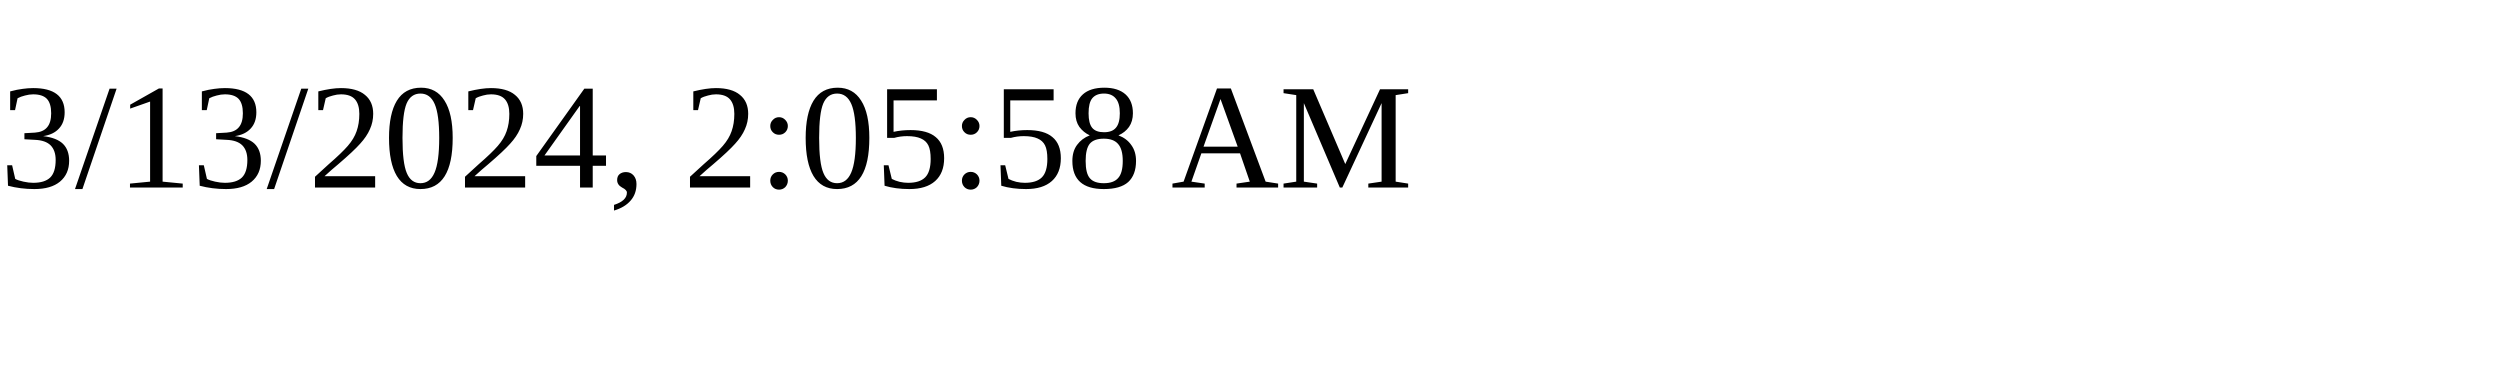
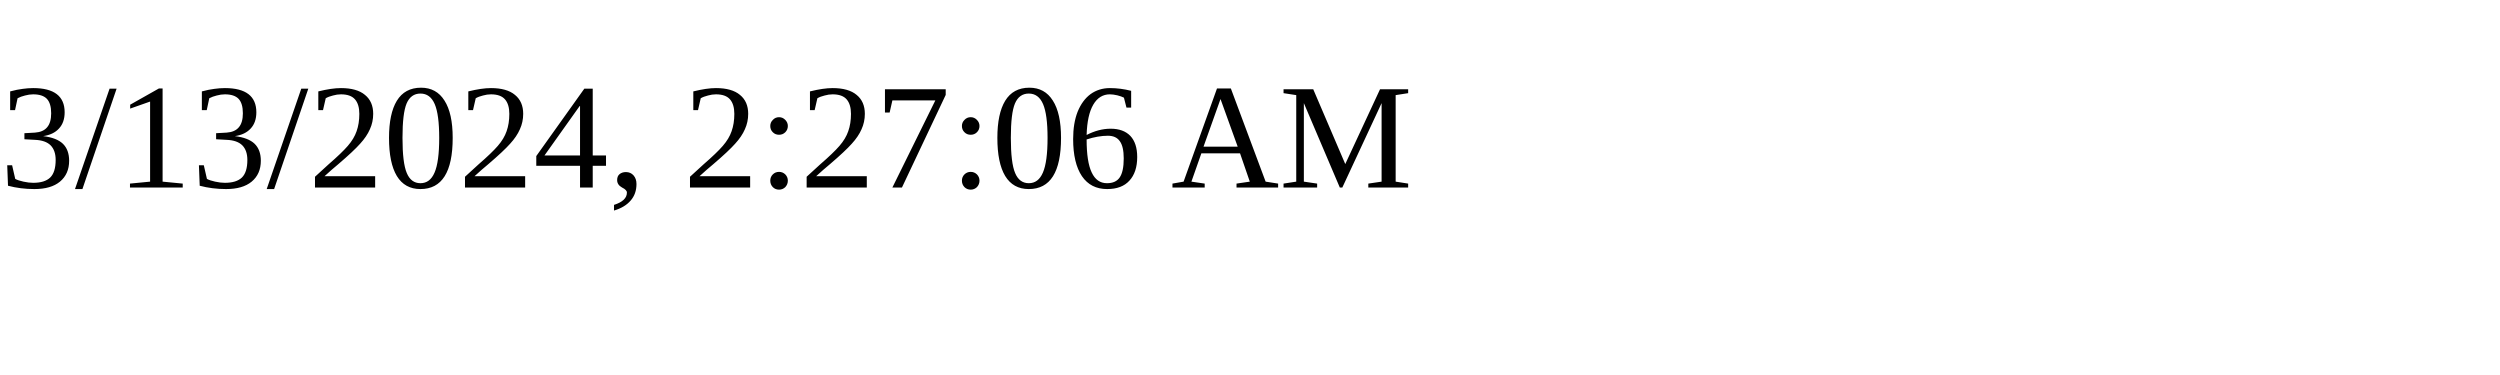
<svg xmlns="http://www.w3.org/2000/svg" height="30" width="200">
-   <text x="0" y="15">3/13/2024, 2:05:58 AM</text>
+   <text x="0" y="15">3/13/2024, 2:27:06 AM</text>
</svg>
